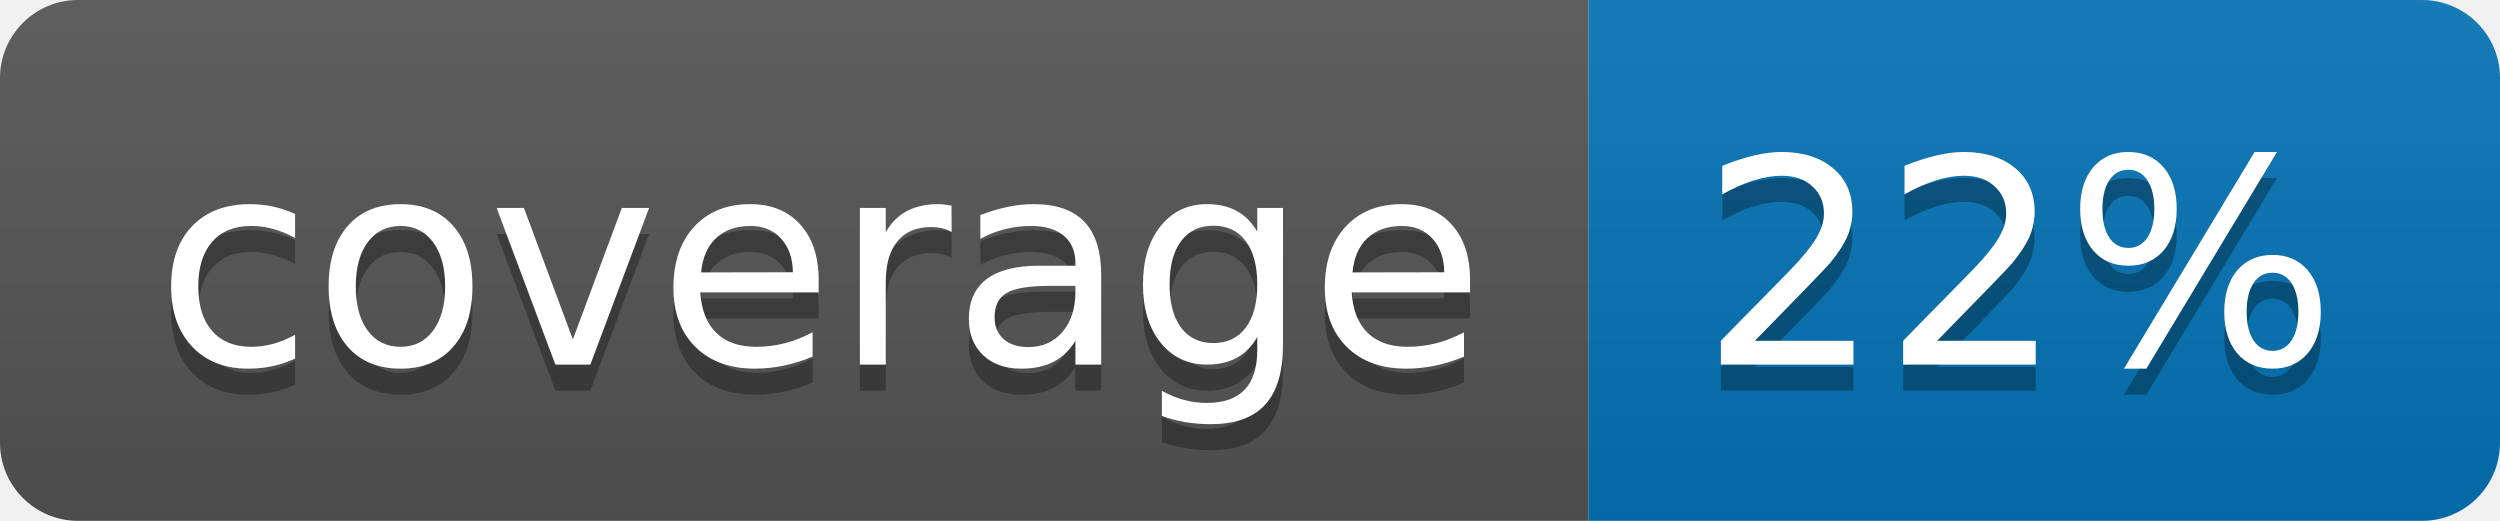
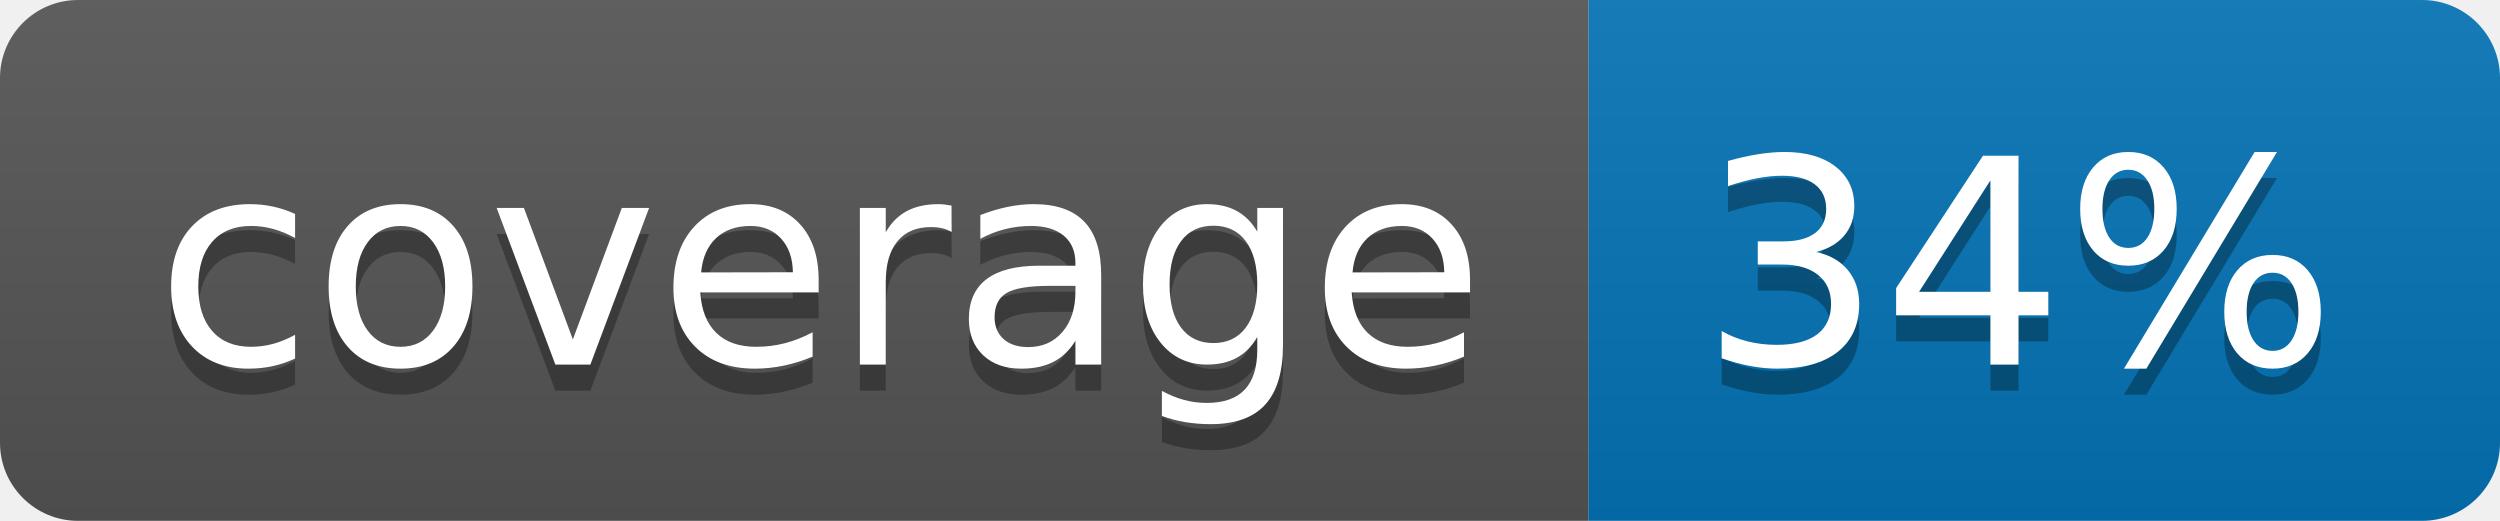
<svg xmlns="http://www.w3.org/2000/svg" width="96" height="20">
  <linearGradient id="b" x2="0" y2="100%">
    <stop offset="0" stop-color="#bbb" stop-opacity=".1" />
    <stop offset="1" stop-opacity=".1" />
  </linearGradient>
  <clipPath id="a">
    <rect width="96" height="20" rx="3" fill="#fff" />
  </clipPath>
  <g clip-path="url(#a)">
    <path fill="#555" d="M0 0h61v20H0z" />
    <path fill="#0374B5" d="M61 0h35v20H61z" />
    <path fill="url(#b)" d="M0 0h96v20H0z" />
  </g>
  <g fill="#fff" text-anchor="middle" font-family="DejaVu Sans,Verdana,Geneva,sans-serif" font-size="110">
    <text x="315" y="150" fill="#010101" fill-opacity=".3" transform="scale(.1)" textLength="510">coverage</text>
    <text x="315" y="140" transform="scale(.1)" textLength="510">coverage</text>
-     <text x="775" y="150" fill="#010101" fill-opacity=".3" transform="scale(.1)" textLength="250">22%</text>
-     <text x="775" y="140" transform="scale(.1)" textLength="250">22%</text>
+     <text x="775" y="150" fill="#010101" fill-opacity=".3" transform="scale(.1)" textLength="250">34%</text>
+     <text x="775" y="140" transform="scale(.1)" textLength="250">34%</text>
  </g>
</svg>
